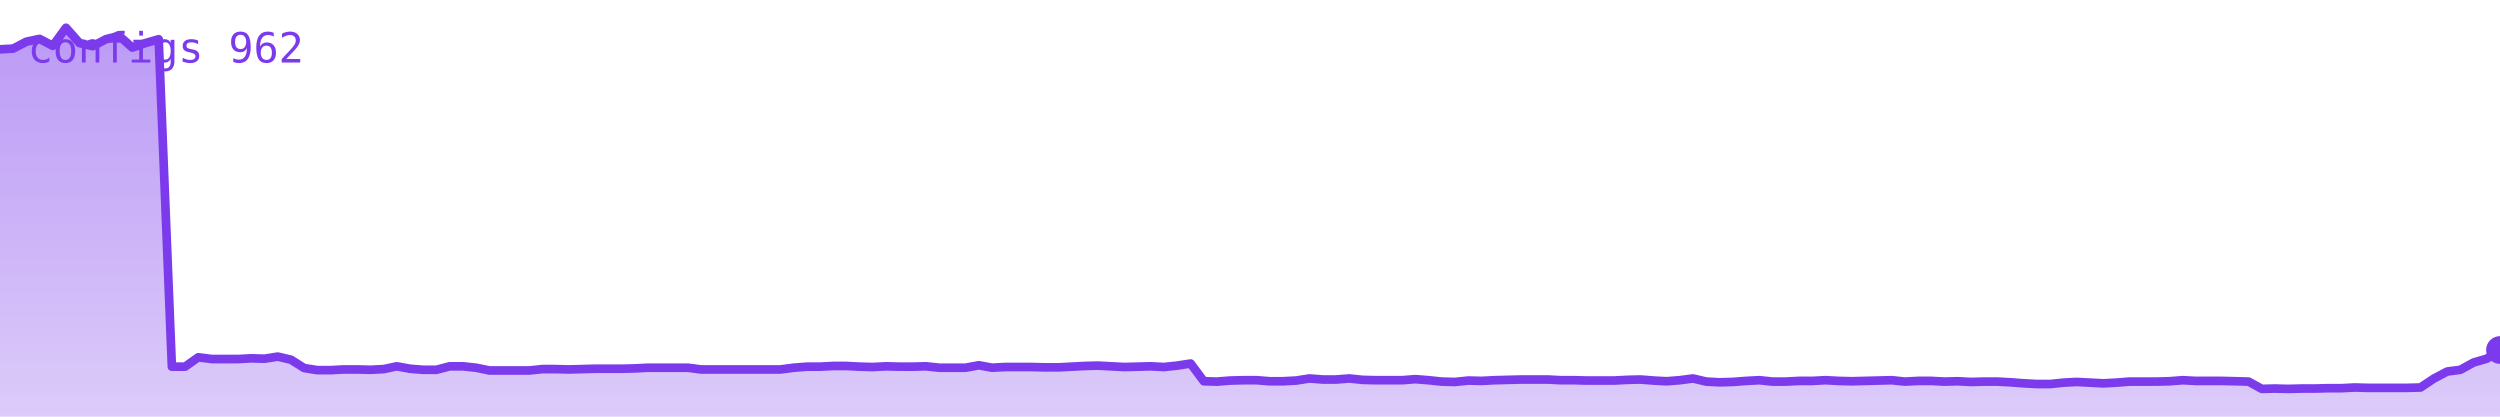
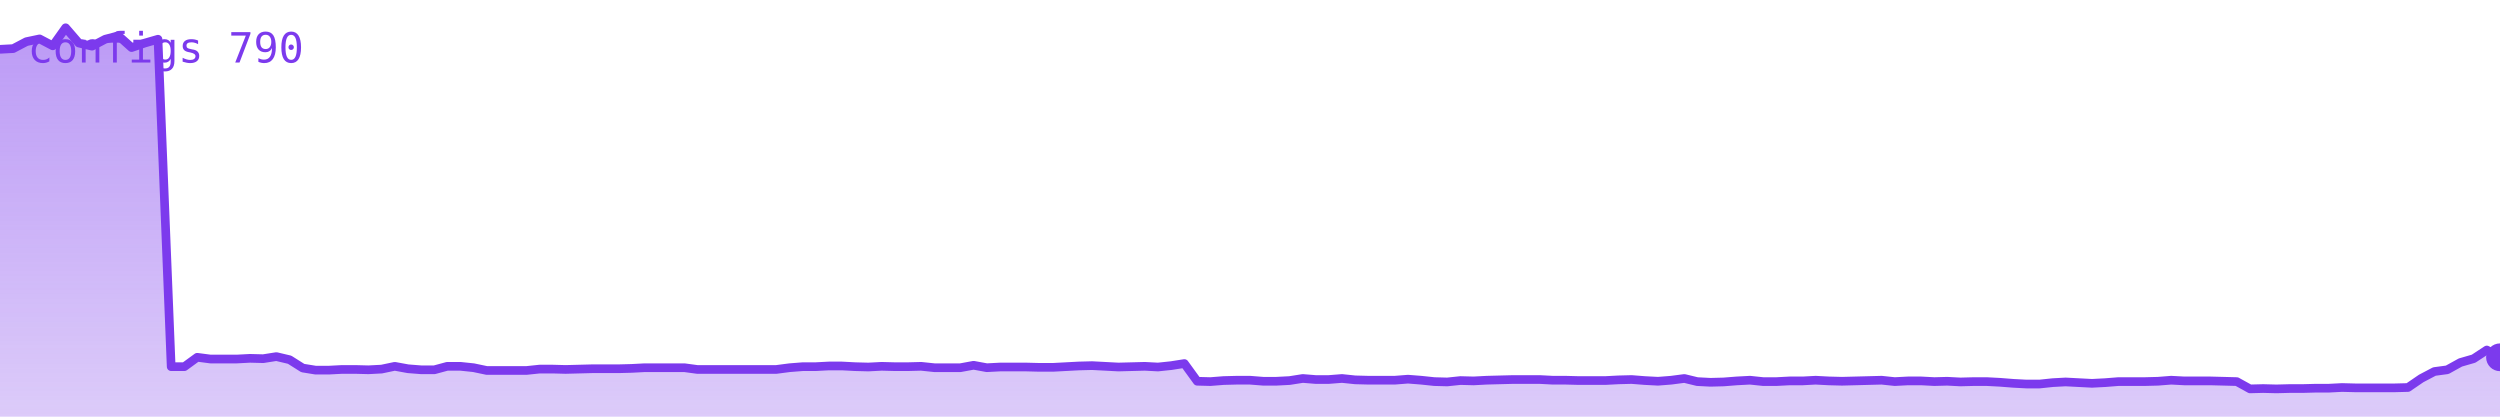
<svg xmlns="http://www.w3.org/2000/svg" viewBox="0 0 720 120" width="720" height="120" role="img" aria-label="configs">
  <defs>
    <linearGradient id="g" x1="0" y1="0" x2="0" y2="1">
      <stop offset="0%" stop-color="#7c3aed" stop-opacity="0.35" />
      <stop offset="100%" stop-color="#7c3aed" stop-opacity="0.02" />
    </linearGradient>
  </defs>
-   <polygon points="0,120 0.0,14.2 3.8,14.0 7.6,12.0 11.4,11.2 15.2,13.2 19.0,8.0 22.9,12.4 26.7,13.3 30.5,11.3 34.3,10.3 38.1,13.7 41.9,12.4 45.7,11.3 49.5,105.6 53.3,105.6 57.1,102.9 61.0,103.4 64.8,103.4 68.6,103.4 72.4,103.2 76.2,103.3 80.0,102.7 83.8,103.6 87.6,106.0 91.4,106.6 95.2,106.6 99.0,106.4 102.9,106.4 106.7,106.5 110.5,106.3 114.3,105.5 118.1,106.2 121.9,106.5 125.7,106.5 129.5,105.5 133.3,105.5 137.1,105.9 141.0,106.7 144.8,106.7 148.6,106.7 152.4,106.7 156.2,106.3 160.0,106.3 163.8,106.4 167.6,106.3 171.4,106.2 175.2,106.2 179.0,106.2 182.9,106.1 186.7,105.9 190.5,105.9 194.3,105.9 198.1,105.9 201.9,106.4 205.7,106.4 209.5,106.4 213.3,106.4 217.1,106.4 221.0,106.4 224.8,106.4 228.6,105.9 232.4,105.6 236.2,105.6 240.0,105.4 243.8,105.4 247.6,105.6 251.4,105.7 255.2,105.5 259.0,105.6 262.9,105.6 266.7,105.5 270.5,105.9 274.3,105.9 278.1,105.9 281.9,105.2 285.7,105.9 289.5,105.7 293.3,105.7 297.1,105.7 301.0,105.8 304.8,105.8 308.6,105.6 312.4,105.4 316.2,105.3 320.0,105.5 323.8,105.7 327.6,105.6 331.4,105.5 335.2,105.7 339.0,105.3 342.9,104.7 346.7,109.8 350.5,109.9 354.3,109.6 358.1,109.5 361.9,109.5 365.7,109.8 369.5,109.8 373.3,109.6 377.1,109.0 381.0,109.3 384.8,109.3 388.6,109.0 392.4,109.4 396.2,109.5 400.0,109.5 403.8,109.5 407.6,109.2 411.4,109.5 415.2,109.9 419.0,110.0 422.9,109.6 426.7,109.7 430.5,109.5 434.3,109.4 438.1,109.3 441.9,109.3 445.7,109.3 449.5,109.5 453.3,109.5 457.1,109.6 461.0,109.6 464.8,109.6 468.6,109.4 472.4,109.3 476.2,109.6 480.0,109.8 483.8,109.5 487.6,109.0 491.4,109.9 495.2,110.1 499.0,110.0 502.9,109.7 506.7,109.5 510.5,109.9 514.3,109.9 518.1,109.7 521.9,109.7 525.7,109.5 529.5,109.7 533.3,109.8 537.1,109.7 541.0,109.6 544.8,109.5 548.6,109.9 552.4,109.7 556.2,109.7 560.0,109.9 563.8,109.8 567.6,110.0 571.4,109.9 575.2,109.9 579.0,110.1 582.9,110.4 586.7,110.6 590.5,110.6 594.3,110.2 598.1,110.0 601.9,110.2 605.7,110.4 609.5,110.2 613.3,109.9 617.1,109.9 621.0,109.9 624.8,109.8 628.6,109.5 632.4,109.7 636.2,109.7 640.0,109.7 643.8,109.8 647.6,109.9 651.4,112.0 655.2,111.9 659.0,112.0 662.9,111.9 666.7,111.9 670.5,111.8 674.3,111.8 678.1,111.6 681.9,111.7 685.7,111.7 689.5,111.7 693.3,111.7 697.1,111.6 701.0,109.0 704.8,107.0 708.6,106.5 712.4,104.4 716.2,103.3 720.0,100.8 720,120" fill="#7c3aed" opacity="0.25" />
-   <polygon points="0,120 0.0,14.2 3.8,14.0 7.6,12.0 11.4,11.2 15.2,13.2 19.0,8.0 22.9,12.4 26.7,13.3 30.5,11.3 34.3,10.3 38.1,13.7 41.9,12.4 45.7,11.3 49.5,105.6 53.3,105.6 57.1,102.9 61.0,103.4 64.8,103.4 68.6,103.4 72.4,103.2 76.2,103.3 80.0,102.7 83.8,103.6 87.6,106.0 91.4,106.6 95.2,106.6 99.0,106.4 102.9,106.4 106.7,106.5 110.5,106.3 114.3,105.5 118.1,106.2 121.9,106.5 125.7,106.5 129.5,105.5 133.3,105.5 137.1,105.9 141.0,106.7 144.8,106.7 148.6,106.7 152.4,106.7 156.2,106.3 160.0,106.3 163.8,106.4 167.6,106.3 171.4,106.2 175.2,106.2 179.0,106.2 182.9,106.1 186.7,105.9 190.5,105.9 194.3,105.9 198.1,105.9 201.9,106.4 205.7,106.4 209.5,106.4 213.3,106.4 217.1,106.4 221.0,106.4 224.8,106.4 228.6,105.9 232.4,105.6 236.2,105.6 240.0,105.4 243.8,105.4 247.6,105.6 251.4,105.7 255.2,105.5 259.0,105.6 262.9,105.6 266.7,105.5 270.5,105.9 274.3,105.9 278.1,105.9 281.9,105.2 285.7,105.9 289.5,105.7 293.3,105.7 297.1,105.7 301.0,105.8 304.8,105.8 308.6,105.6 312.4,105.4 316.2,105.3 320.0,105.5 323.8,105.7 327.6,105.6 331.4,105.5 335.2,105.7 339.0,105.3 342.9,104.7 346.7,109.8 350.5,109.9 354.3,109.6 358.1,109.5 361.9,109.5 365.7,109.8 369.5,109.8 373.3,109.6 377.1,109.0 381.0,109.3 384.8,109.3 388.6,109.0 392.4,109.4 396.2,109.5 400.0,109.5 403.8,109.5 407.6,109.2 411.4,109.5 415.2,109.9 419.0,110.0 422.9,109.6 426.7,109.7 430.5,109.5 434.3,109.4 438.1,109.3 441.9,109.3 445.7,109.3 449.5,109.5 453.3,109.5 457.1,109.6 461.0,109.6 464.8,109.6 468.6,109.4 472.4,109.3 476.2,109.6 480.0,109.8 483.8,109.5 487.6,109.0 491.4,109.9 495.2,110.1 499.0,110.0 502.9,109.7 506.7,109.5 510.5,109.9 514.3,109.9 518.1,109.7 521.9,109.7 525.7,109.5 529.5,109.7 533.3,109.8 537.1,109.7 541.0,109.6 544.8,109.5 548.6,109.9 552.4,109.7 556.2,109.7 560.0,109.9 563.8,109.8 567.6,110.0 571.4,109.9 575.2,109.9 579.0,110.1 582.9,110.4 586.7,110.6 590.5,110.6 594.3,110.2 598.1,110.0 601.9,110.2 605.7,110.4 609.5,110.2 613.3,109.9 617.1,109.9 621.0,109.9 624.8,109.8 628.6,109.5 632.4,109.7 636.2,109.7 640.0,109.7 643.8,109.8 647.6,109.9 651.4,112.0 655.2,111.9 659.0,112.0 662.9,111.9 666.7,111.9 670.5,111.8 674.3,111.8 678.1,111.6 681.9,111.7 685.7,111.7 689.5,111.7 693.3,111.7 697.1,111.6 701.0,109.0 704.8,107.0 708.6,106.5 712.4,104.4 716.2,103.3 720.0,100.8 720,120" fill="url(#g)" />
-   <polyline points="0.0,14.2 3.8,14.0 7.6,12.0 11.4,11.2 15.2,13.2 19.0,8.0 22.9,12.4 26.7,13.3 30.5,11.3 34.3,10.3 38.1,13.7 41.9,12.4 45.7,11.3 49.5,105.6 53.3,105.6 57.1,102.9 61.0,103.4 64.8,103.4 68.6,103.4 72.4,103.2 76.2,103.3 80.0,102.7 83.8,103.6 87.6,106.0 91.4,106.6 95.2,106.6 99.0,106.4 102.9,106.4 106.7,106.5 110.5,106.3 114.3,105.5 118.1,106.2 121.9,106.5 125.7,106.5 129.5,105.5 133.3,105.5 137.1,105.9 141.0,106.7 144.8,106.7 148.6,106.7 152.4,106.7 156.2,106.3 160.0,106.3 163.8,106.4 167.6,106.3 171.4,106.2 175.2,106.2 179.0,106.2 182.9,106.1 186.7,105.9 190.5,105.9 194.3,105.9 198.1,105.9 201.9,106.4 205.7,106.4 209.5,106.4 213.3,106.4 217.1,106.4 221.0,106.4 224.8,106.4 228.6,105.9 232.4,105.6 236.2,105.6 240.0,105.4 243.8,105.4 247.6,105.6 251.4,105.7 255.2,105.5 259.0,105.6 262.9,105.6 266.7,105.5 270.5,105.9 274.3,105.9 278.1,105.9 281.9,105.2 285.7,105.9 289.5,105.7 293.3,105.7 297.1,105.7 301.0,105.8 304.8,105.8 308.6,105.6 312.4,105.4 316.2,105.3 320.0,105.5 323.8,105.7 327.6,105.6 331.4,105.5 335.2,105.7 339.0,105.3 342.9,104.7 346.7,109.8 350.5,109.9 354.3,109.6 358.1,109.5 361.9,109.5 365.7,109.8 369.5,109.8 373.3,109.6 377.1,109.0 381.0,109.3 384.8,109.3 388.6,109.0 392.4,109.4 396.2,109.5 400.0,109.5 403.8,109.5 407.6,109.2 411.4,109.5 415.2,109.9 419.0,110.0 422.9,109.6 426.7,109.7 430.5,109.5 434.3,109.4 438.1,109.3 441.9,109.3 445.7,109.3 449.5,109.5 453.3,109.5 457.1,109.6 461.0,109.6 464.8,109.6 468.6,109.4 472.4,109.3 476.2,109.6 480.0,109.8 483.8,109.5 487.6,109.0 491.4,109.9 495.2,110.1 499.0,110.0 502.9,109.7 506.7,109.5 510.5,109.9 514.3,109.9 518.1,109.7 521.9,109.7 525.7,109.5 529.5,109.7 533.3,109.8 537.1,109.7 541.0,109.6 544.8,109.5 548.6,109.9 552.4,109.7 556.2,109.7 560.0,109.9 563.8,109.8 567.6,110.0 571.4,109.9 575.2,109.9 579.0,110.1 582.9,110.4 586.7,110.6 590.5,110.6 594.3,110.2 598.1,110.0 601.9,110.2 605.7,110.4 609.5,110.2 613.3,109.9 617.1,109.9 621.0,109.9 624.8,109.8 628.6,109.5 632.4,109.7 636.2,109.7 640.0,109.7 643.8,109.8 647.6,109.9 651.4,112.0 655.2,111.9 659.0,112.0 662.9,111.9 666.7,111.9 670.5,111.8 674.3,111.8 678.1,111.6 681.9,111.7 685.7,111.7 689.5,111.7 693.3,111.7 697.1,111.6 701.0,109.0 704.8,107.0 708.6,106.5 712.4,104.4 716.2,103.3 720.0,100.8" fill="none" stroke="#7c3aed" stroke-width="2.5" stroke-linejoin="round" stroke-linecap="round" />
-   <circle cx="720.0" cy="100.8" r="4" fill="#7c3aed" />
-   <text x="8" y="18" font-family="monospace" font-size="12" fill="#7c3aed">configs 962</text>
+   <polygon points="0,120 0.0,14.2 3.8,14.0 7.6,12.0 11.4,11.2 15.2,13.2 18.9,8.0 22.7,12.4 26.5,13.3 30.3,11.3 34.1,10.3 37.9,13.7 41.7,12.4 45.5,11.3 49.3,105.6 53.1,105.6 56.8,102.9 60.6,103.4 64.4,103.4 68.2,103.4 72.0,103.2 75.8,103.3 79.6,102.7 83.4,103.6 87.2,106.0 90.9,106.6 94.7,106.6 98.5,106.4 102.3,106.4 106.1,106.5 109.9,106.3 113.7,105.5 117.5,106.2 121.3,106.5 125.1,106.5 128.8,105.5 132.6,105.5 136.4,105.9 140.2,106.7 144.0,106.7 147.8,106.7 151.6,106.7 155.4,106.3 159.2,106.3 162.9,106.4 166.7,106.3 170.5,106.2 174.3,106.2 178.1,106.2 181.9,106.1 185.7,105.9 189.5,105.9 193.3,105.9 197.1,105.9 200.8,106.4 204.6,106.4 208.4,106.4 212.2,106.4 216.0,106.4 219.8,106.4 223.6,106.4 227.4,105.9 231.2,105.6 234.9,105.6 238.7,105.4 242.5,105.4 246.3,105.6 250.1,105.7 253.9,105.5 257.7,105.6 261.5,105.6 265.3,105.5 269.1,105.9 272.8,105.9 276.6,105.9 280.4,105.2 284.2,105.9 288.0,105.7 291.8,105.7 295.6,105.7 299.4,105.8 303.2,105.8 306.9,105.6 310.7,105.4 314.5,105.3 318.3,105.5 322.1,105.7 325.9,105.6 329.7,105.5 333.5,105.7 337.3,105.3 341.1,104.7 344.8,109.8 348.6,109.9 352.4,109.6 356.2,109.5 360.0,109.5 363.8,109.8 367.6,109.8 371.4,109.6 375.2,109.0 378.9,109.3 382.7,109.3 386.5,109.0 390.3,109.4 394.1,109.5 397.9,109.5 401.7,109.5 405.5,109.2 409.3,109.5 413.1,109.9 416.8,110.0 420.6,109.6 424.4,109.7 428.2,109.5 432.0,109.4 435.8,109.3 439.6,109.3 443.4,109.3 447.2,109.5 450.9,109.5 454.7,109.6 458.5,109.6 462.3,109.6 466.1,109.4 469.9,109.3 473.7,109.6 477.5,109.8 481.3,109.5 485.1,109.0 488.8,109.9 492.6,110.1 496.4,110.0 500.2,109.7 504.0,109.5 507.8,109.9 511.6,109.9 515.4,109.7 519.2,109.7 522.9,109.5 526.7,109.7 530.5,109.8 534.3,109.7 538.1,109.6 541.9,109.5 545.7,109.9 549.5,109.7 553.3,109.7 557.1,109.9 560.8,109.8 564.6,110.0 568.4,109.9 572.2,109.9 576.0,110.1 579.8,110.4 583.6,110.6 587.4,110.6 591.2,110.2 594.9,110.0 598.7,110.2 602.5,110.4 606.3,110.2 610.1,109.9 613.9,109.9 617.7,109.9 621.5,109.8 625.3,109.5 629.1,109.7 632.8,109.7 636.6,109.7 640.4,109.8 644.2,109.9 648.0,112.0 651.8,111.9 655.6,112.0 659.4,111.9 663.2,111.9 666.9,111.8 670.7,111.8 674.5,111.6 678.3,111.7 682.1,111.7 685.9,111.7 689.7,111.7 693.5,111.6 697.3,109.0 701.1,107.0 704.8,106.5 708.6,104.4 712.4,103.3 716.2,100.8 720.0,102.9 720,120" fill="#7c3aed" opacity="0.25" />
+   <polygon points="0,120 0.0,14.2 3.8,14.0 7.6,12.0 11.4,11.2 15.2,13.2 18.9,8.0 22.7,12.4 26.5,13.3 30.3,11.3 34.1,10.3 37.9,13.7 41.7,12.4 45.5,11.3 49.3,105.6 53.1,105.6 56.8,102.9 60.6,103.4 64.4,103.4 68.2,103.4 72.0,103.2 75.8,103.3 79.6,102.7 83.4,103.6 87.2,106.0 90.9,106.6 94.7,106.6 98.5,106.4 102.3,106.4 106.1,106.5 109.9,106.3 113.7,105.5 117.5,106.2 121.3,106.5 125.1,106.5 128.8,105.5 132.6,105.5 136.4,105.9 140.2,106.7 144.0,106.7 147.8,106.7 151.6,106.7 155.4,106.3 159.2,106.3 162.9,106.4 166.7,106.3 170.5,106.2 174.3,106.2 178.1,106.2 181.9,106.1 185.7,105.9 189.5,105.9 193.3,105.9 197.1,105.9 200.8,106.4 204.6,106.4 208.4,106.4 212.2,106.4 216.0,106.4 219.8,106.4 223.6,106.4 227.4,105.9 231.2,105.6 234.9,105.6 238.7,105.4 242.5,105.4 246.3,105.6 250.1,105.7 253.9,105.5 257.7,105.6 261.5,105.6 265.3,105.5 269.1,105.9 272.8,105.9 276.6,105.9 280.4,105.2 284.2,105.9 288.0,105.7 291.8,105.7 295.6,105.7 299.4,105.8 303.2,105.8 306.9,105.6 310.7,105.4 314.5,105.3 318.3,105.5 322.1,105.7 325.9,105.6 329.7,105.5 333.5,105.7 337.3,105.3 341.1,104.7 344.8,109.8 348.6,109.9 352.4,109.6 356.2,109.5 360.0,109.5 363.8,109.8 367.6,109.8 371.4,109.6 375.2,109.0 378.9,109.3 382.7,109.3 386.5,109.0 390.3,109.4 394.1,109.5 397.9,109.5 401.7,109.5 405.5,109.2 409.3,109.5 413.1,109.9 416.8,110.0 420.6,109.6 424.4,109.7 428.2,109.5 432.0,109.4 435.8,109.3 439.6,109.3 443.4,109.3 447.2,109.5 450.9,109.5 454.7,109.6 458.5,109.6 462.3,109.6 466.1,109.4 469.9,109.3 473.7,109.6 477.5,109.8 481.3,109.5 485.1,109.0 488.8,109.9 492.6,110.1 496.4,110.0 500.2,109.7 504.0,109.5 507.8,109.9 511.6,109.9 515.4,109.7 519.2,109.7 522.9,109.5 526.7,109.7 530.5,109.8 534.3,109.7 538.1,109.6 541.9,109.5 545.7,109.9 549.5,109.7 553.3,109.7 557.1,109.9 560.8,109.8 564.6,110.0 568.4,109.9 572.2,109.9 576.0,110.1 579.8,110.4 583.6,110.6 587.4,110.6 591.2,110.2 594.9,110.0 598.7,110.2 602.5,110.4 606.3,110.2 610.1,109.9 613.9,109.9 617.7,109.9 621.5,109.8 625.3,109.5 629.1,109.7 632.8,109.7 636.6,109.7 640.4,109.8 644.2,109.9 648.0,112.0 651.8,111.9 655.6,112.0 659.4,111.9 663.2,111.9 666.9,111.8 670.7,111.8 674.5,111.6 678.3,111.7 682.1,111.7 685.9,111.7 689.7,111.7 693.5,111.6 697.3,109.0 701.1,107.0 704.8,106.5 708.6,104.4 712.4,103.3 716.2,100.8 720.0,102.9 720,120" fill="url(#g)" />
+   <polyline points="0.0,14.2 3.8,14.0 7.6,12.0 11.4,11.2 15.2,13.2 18.9,8.0 22.7,12.4 26.5,13.3 30.3,11.3 34.1,10.3 37.9,13.7 41.7,12.4 45.5,11.3 49.3,105.6 53.1,105.6 56.8,102.9 60.6,103.4 64.4,103.4 68.2,103.4 72.0,103.2 75.8,103.3 79.6,102.7 83.4,103.6 87.2,106.0 90.9,106.6 94.7,106.6 98.5,106.4 102.3,106.4 106.1,106.5 109.9,106.3 113.7,105.5 117.5,106.2 121.3,106.5 125.1,106.5 128.8,105.5 132.6,105.5 136.4,105.9 140.2,106.7 144.0,106.7 147.8,106.7 151.6,106.7 155.4,106.3 159.2,106.3 162.9,106.4 166.7,106.3 170.5,106.2 174.3,106.2 178.1,106.2 181.9,106.1 185.7,105.9 189.5,105.9 193.3,105.9 197.1,105.9 200.8,106.4 204.6,106.4 208.4,106.4 212.2,106.4 216.0,106.4 219.8,106.4 223.6,106.4 227.4,105.9 231.2,105.6 234.9,105.6 238.7,105.4 242.5,105.4 246.3,105.6 250.1,105.7 253.9,105.5 257.7,105.6 261.5,105.6 265.3,105.5 269.1,105.9 272.8,105.9 276.6,105.9 280.4,105.2 284.2,105.9 288.0,105.7 291.8,105.7 295.6,105.7 299.4,105.8 303.2,105.8 306.9,105.6 310.7,105.4 314.5,105.3 318.3,105.5 322.1,105.7 325.9,105.6 329.7,105.5 333.5,105.7 337.3,105.3 341.1,104.7 344.8,109.8 348.6,109.9 352.4,109.6 356.2,109.5 360.0,109.5 363.8,109.8 367.6,109.8 371.4,109.6 375.2,109.0 378.9,109.3 382.7,109.3 386.5,109.0 390.3,109.4 394.1,109.5 397.9,109.5 401.7,109.5 405.5,109.2 409.3,109.5 413.1,109.9 416.8,110.0 420.6,109.6 424.4,109.7 428.2,109.5 432.0,109.4 435.8,109.3 439.6,109.3 443.4,109.3 447.2,109.5 450.9,109.5 454.7,109.6 458.5,109.6 462.3,109.6 466.1,109.4 469.9,109.3 473.7,109.6 477.5,109.8 481.3,109.5 485.1,109.0 488.8,109.9 492.6,110.1 496.4,110.0 500.2,109.7 504.0,109.5 507.8,109.9 511.6,109.9 515.4,109.7 519.2,109.7 522.9,109.5 526.7,109.7 530.5,109.8 534.3,109.7 538.1,109.6 541.9,109.5 545.7,109.9 549.5,109.7 553.3,109.7 557.1,109.9 560.8,109.8 564.6,110.0 568.4,109.9 572.2,109.9 576.0,110.1 579.8,110.4 583.6,110.6 587.4,110.6 591.2,110.2 594.9,110.0 598.7,110.2 602.5,110.4 606.3,110.2 610.1,109.9 613.9,109.9 617.7,109.9 621.5,109.8 625.3,109.5 629.1,109.7 632.8,109.7 636.6,109.7 640.4,109.8 644.2,109.9 648.0,112.0 651.8,111.9 655.6,112.0 659.4,111.9 663.2,111.9 666.9,111.8 670.7,111.8 674.5,111.6 678.3,111.7 682.1,111.7 685.9,111.7 689.7,111.7 693.5,111.6 697.3,109.0 701.1,107.0 704.8,106.5 708.6,104.4 712.4,103.3 716.2,100.8 720.0,102.9" fill="none" stroke="#7c3aed" stroke-width="2.5" stroke-linejoin="round" stroke-linecap="round" />
+   <circle cx="720.0" cy="102.9" r="4" fill="#7c3aed" />
+   <text x="8" y="18" font-family="monospace" font-size="12" fill="#7c3aed">configs 790</text>
</svg>
